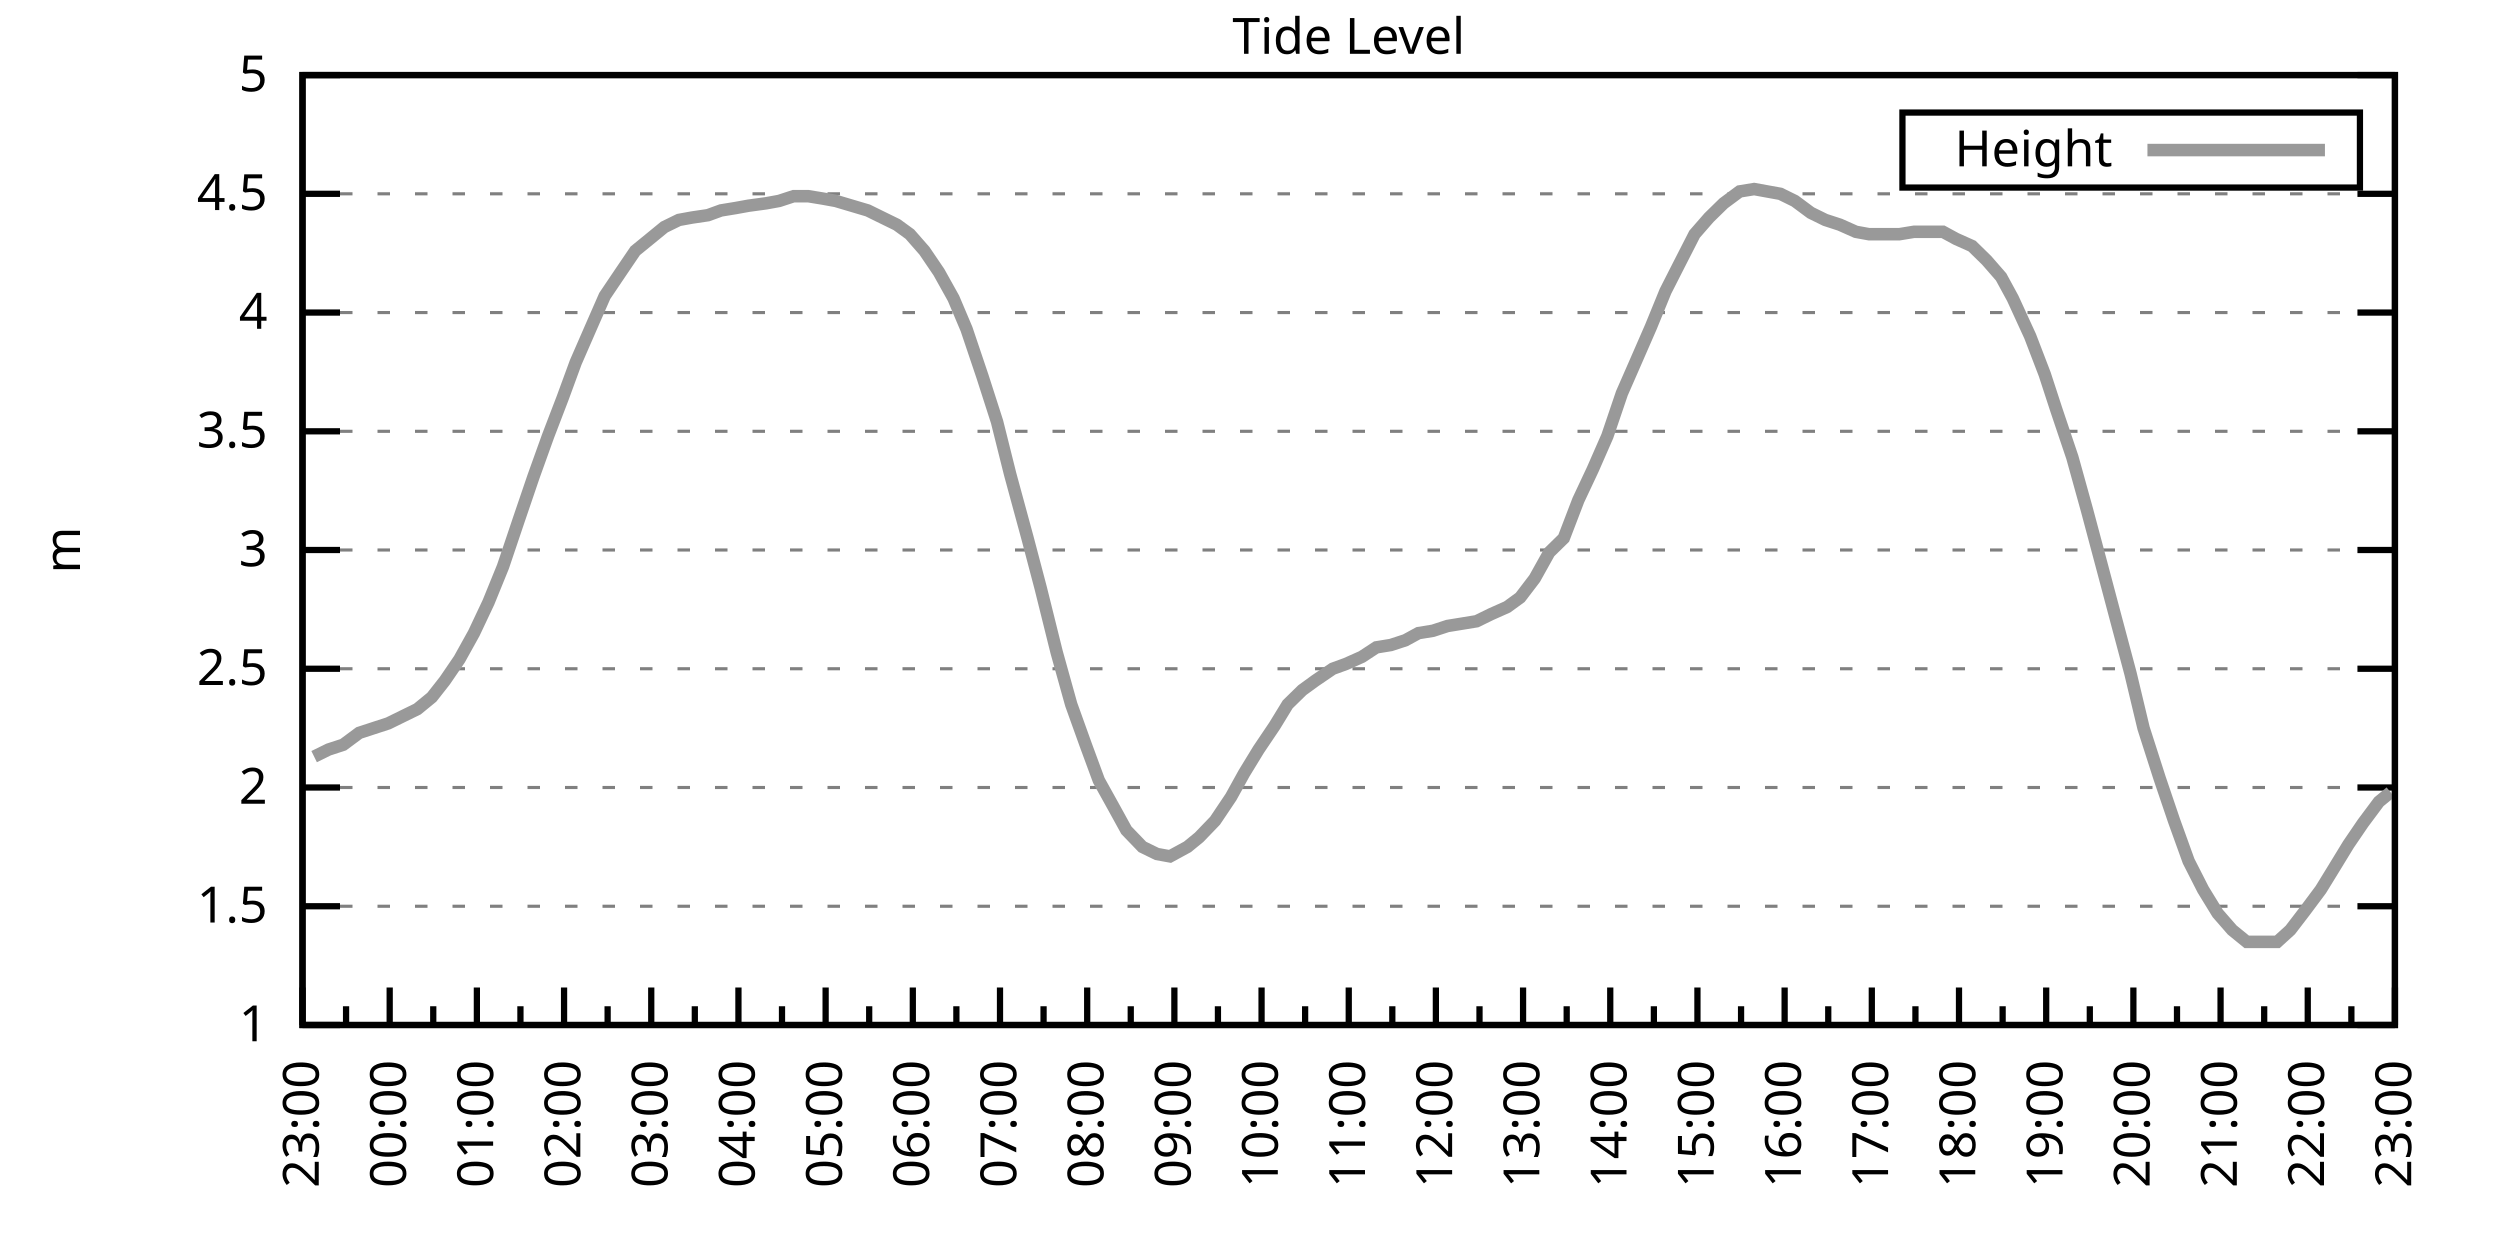
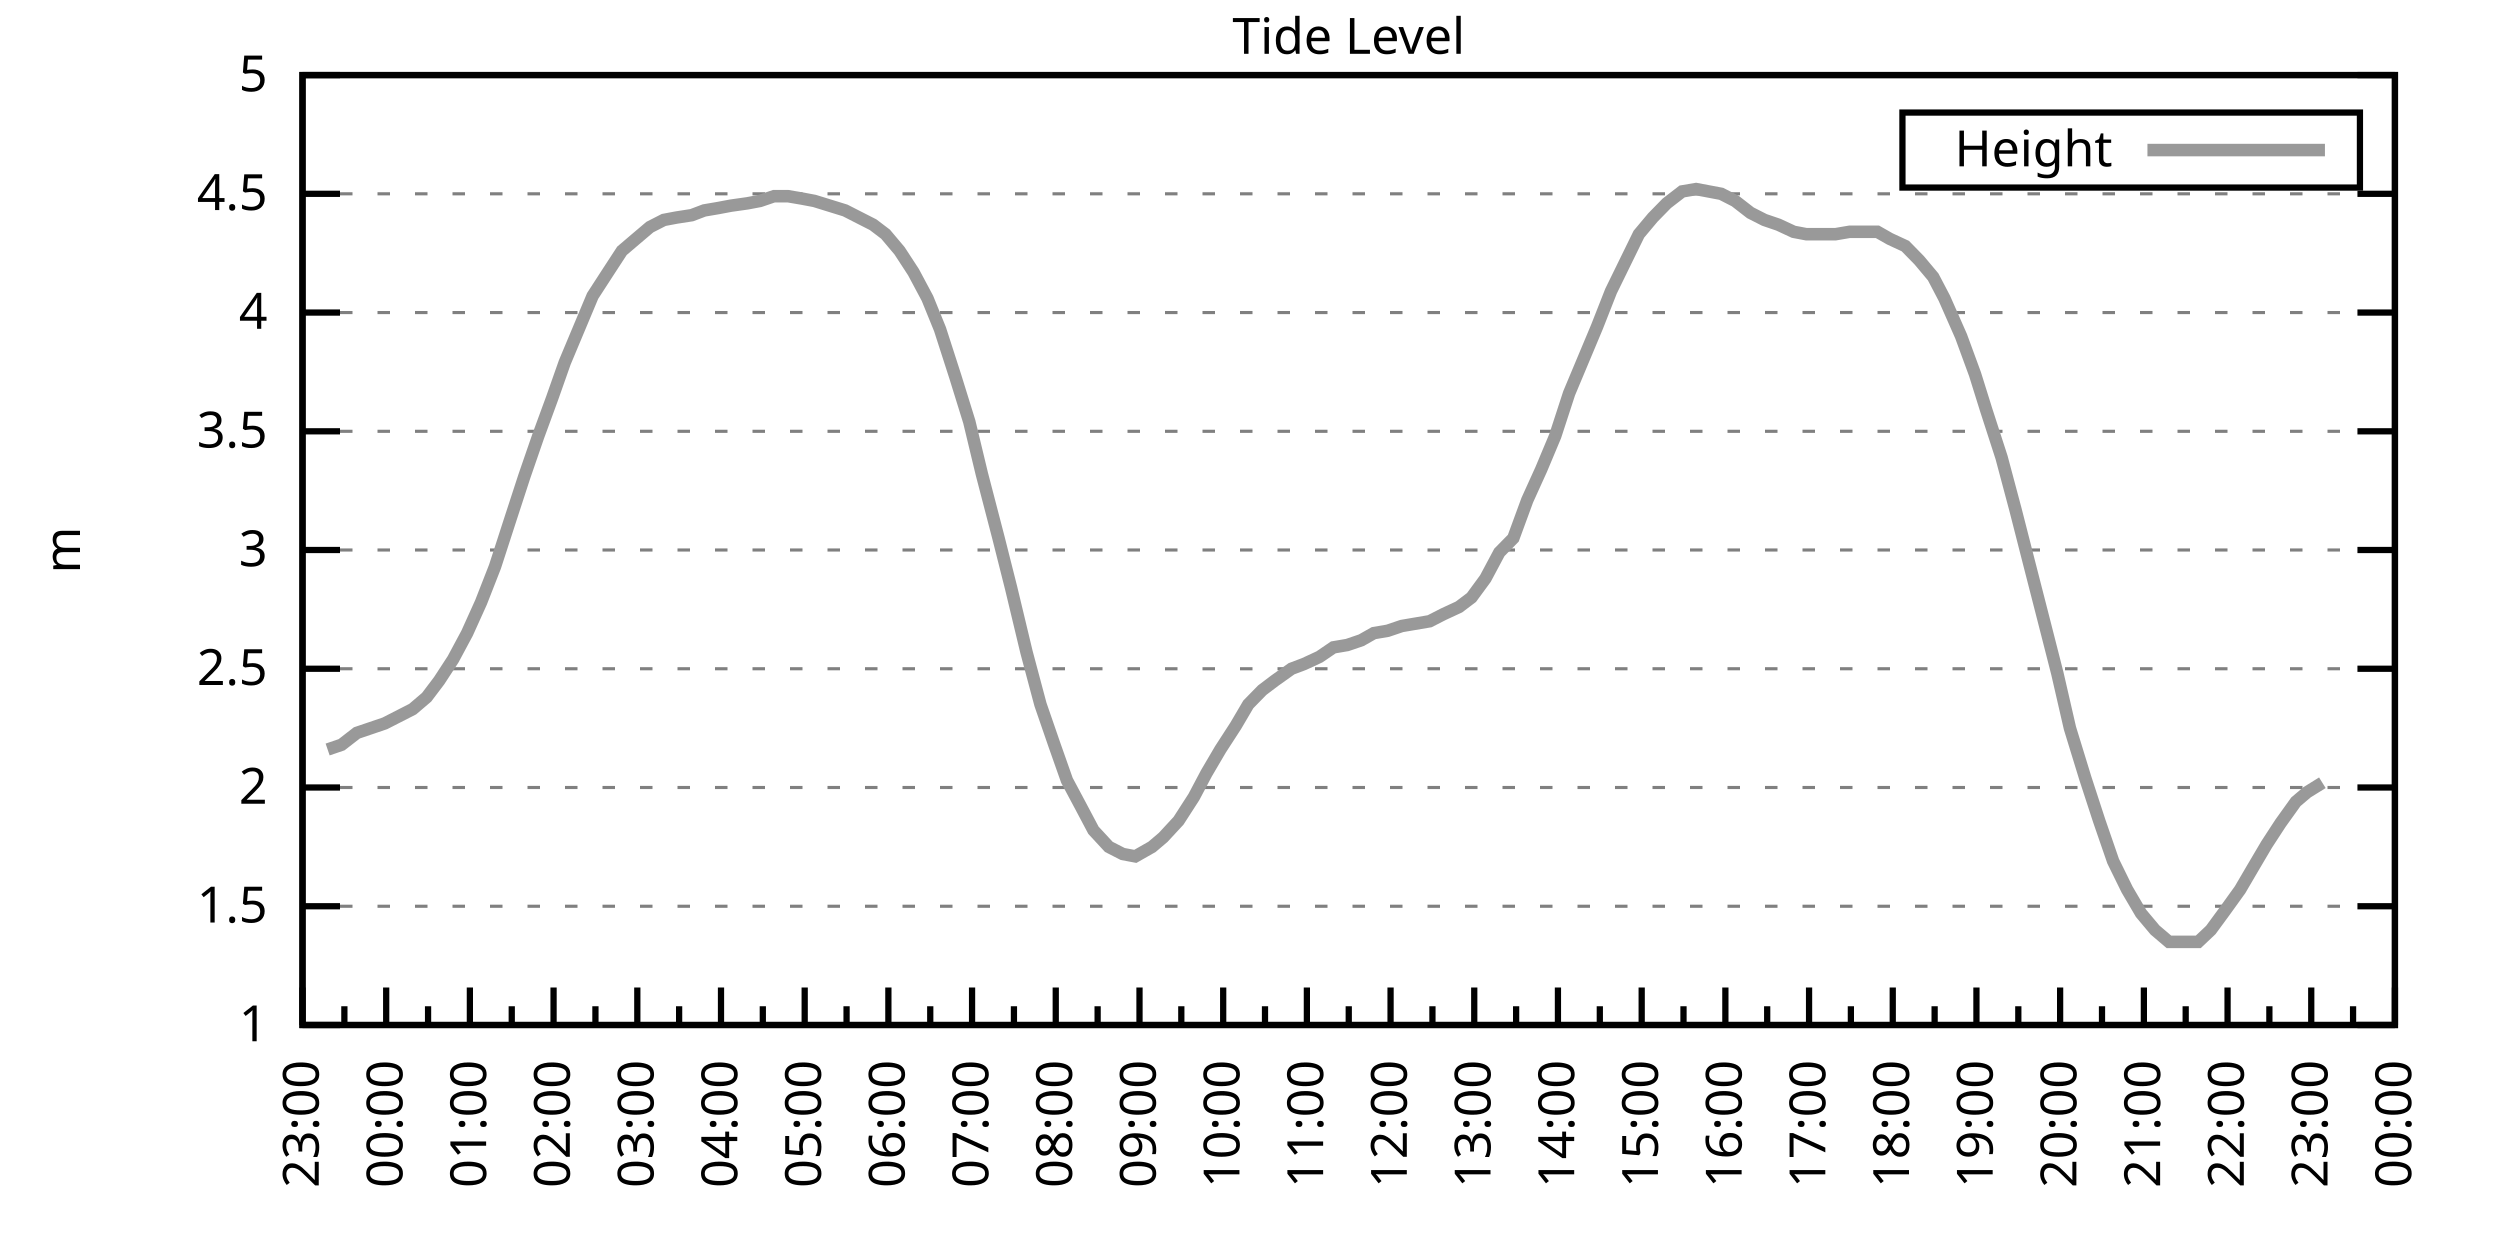
<svg xmlns="http://www.w3.org/2000/svg" xmlns:xlink="http://www.w3.org/1999/xlink" width="400" height="200" viewBox="0 0 400 200">
  <g id="gnuplot_canvas">
    <rect x="0" y="0" width="400" height="200" fill="none" />
    <defs>
      <circle id="gpDot" r="0.5" stroke-width="0.5" stroke="currentColor" />
      <path id="gpPt0" stroke-width="0.333" stroke="currentColor" d="M-1,0 h2 M0,-1 v2" />
      <path id="gpPt1" stroke-width="0.333" stroke="currentColor" d="M-1,-1 L1,1 M1,-1 L-1,1" />
      <path id="gpPt2" stroke-width="0.333" stroke="currentColor" d="M-1,0 L1,0 M0,-1 L0,1 M-1,-1 L1,1 M-1,1 L1,-1" />
      <rect id="gpPt3" stroke-width="0.333" stroke="currentColor" x="-1" y="-1" width="2" height="2" />
      <rect id="gpPt4" stroke-width="0.333" stroke="currentColor" fill="currentColor" x="-1" y="-1" width="2" height="2" />
      <circle id="gpPt5" stroke-width="0.333" stroke="currentColor" cx="0" cy="0" r="1" />
      <use xlink:href="#gpPt5" id="gpPt6" fill="currentColor" stroke="none" />
      <path id="gpPt7" stroke-width="0.333" stroke="currentColor" d="M0,-1.33 L-1.33,0.67 L1.33,0.67 z" />
      <use xlink:href="#gpPt7" id="gpPt8" fill="currentColor" stroke="none" />
      <use xlink:href="#gpPt7" id="gpPt9" stroke="currentColor" transform="rotate(180)" />
      <use xlink:href="#gpPt9" id="gpPt10" fill="currentColor" stroke="none" />
      <use xlink:href="#gpPt3" id="gpPt11" stroke="currentColor" transform="rotate(45)" />
      <use xlink:href="#gpPt11" id="gpPt12" fill="currentColor" stroke="none" />
      <path id="gpPt13" stroke-width="0.333" stroke="currentColor" d="M0,1.330 L1.265,0.411 L0.782,-1.067 L-0.782,-1.076 L-1.265,0.411 z" />
      <use xlink:href="#gpPt13" id="gpPt14" fill="currentColor" stroke="none" />
      <filter id="textbox" filterUnits="objectBoundingBox" x="0" y="0" height="1" width="1">
        <feFlood flood-color="white" flood-opacity="1" result="bgnd" />
        <feComposite in="SourceGraphic" in2="bgnd" operator="atop" />
      </filter>
      <filter id="greybox" filterUnits="objectBoundingBox" x="0" y="0" height="1" width="1">
        <feFlood flood-color="lightgrey" flood-opacity="1" result="grey" />
        <feComposite in="SourceGraphic" in2="grey" operator="atop" />
      </filter>
    </defs>
    <g fill="none" color="white" stroke="currentColor" stroke-width="1.00" stroke-linecap="butt" stroke-linejoin="miter">
</g>
    <g fill="none" color="black" stroke="currentColor" stroke-width="1.00" stroke-linecap="butt" stroke-linejoin="miter">
      <g stroke="none" shape-rendering="crispEdges">
        <polygon fill="rgb(255, 255, 255)" points="48.40,164.00 383.18,164.00 383.18,12.02 48.40,12.02 " />
      </g>
    </g>
    <g fill="none" color="black" stroke="currentColor" stroke-width="1.00" stroke-linecap="butt" stroke-linejoin="miter">
</g>
    <g fill="none" color="black" stroke="black" stroke-width="0.50" stroke-linecap="butt" stroke-linejoin="miter">
</g>
    <g fill="none" color="gray" stroke="currentColor" stroke-width="0.50" stroke-linecap="butt" stroke-linejoin="miter">
      <path stroke="gray" stroke-dasharray="2,4" class="gridline" d="M48.40,164.00 L383.19,164.00  " />
    </g>
    <g fill="none" color="gray" stroke="gray" stroke-width="1.00" stroke-linecap="butt" stroke-linejoin="miter">
</g>
    <g fill="none" color="black" stroke="currentColor" stroke-width="1.00" stroke-linecap="butt" stroke-linejoin="miter">
      <path stroke="black" d="M48.40,164.00 L54.40,164.00 M383.19,164.00 L377.19,164.00  " />
      <g transform="translate(42.80,166.60)" stroke="none" fill="black" font-family="Sans" font-size="8.00" text-anchor="end">
        <text>
          <tspan font-family="Sans"> 1</tspan>
        </text>
      </g>
    </g>
    <g fill="none" color="black" stroke="currentColor" stroke-width="1.00" stroke-linecap="butt" stroke-linejoin="miter">
</g>
    <g fill="none" color="black" stroke="black" stroke-width="0.50" stroke-linecap="butt" stroke-linejoin="miter">
</g>
    <g fill="none" color="gray" stroke="currentColor" stroke-width="0.50" stroke-linecap="butt" stroke-linejoin="miter">
      <path stroke="gray" stroke-dasharray="2,4" class="gridline" d="M48.40,145.00 L383.19,145.00  " />
    </g>
    <g fill="none" color="gray" stroke="gray" stroke-width="1.00" stroke-linecap="butt" stroke-linejoin="miter">
</g>
    <g fill="none" color="black" stroke="currentColor" stroke-width="1.00" stroke-linecap="butt" stroke-linejoin="miter">
      <path stroke="black" d="M48.40,145.00 L54.40,145.00 M383.19,145.00 L377.19,145.00  " />
      <g transform="translate(42.80,147.60)" stroke="none" fill="black" font-family="Sans" font-size="8.00" text-anchor="end">
        <text>
          <tspan font-family="Sans"> 1.5</tspan>
        </text>
      </g>
    </g>
    <g fill="none" color="black" stroke="currentColor" stroke-width="1.00" stroke-linecap="butt" stroke-linejoin="miter">
</g>
    <g fill="none" color="black" stroke="black" stroke-width="0.50" stroke-linecap="butt" stroke-linejoin="miter">
</g>
    <g fill="none" color="gray" stroke="currentColor" stroke-width="0.50" stroke-linecap="butt" stroke-linejoin="miter">
      <path stroke="gray" stroke-dasharray="2,4" class="gridline" d="M48.40,126.00 L383.19,126.00  " />
    </g>
    <g fill="none" color="gray" stroke="gray" stroke-width="1.00" stroke-linecap="butt" stroke-linejoin="miter">
</g>
    <g fill="none" color="black" stroke="currentColor" stroke-width="1.00" stroke-linecap="butt" stroke-linejoin="miter">
      <path stroke="black" d="M48.40,126.00 L54.40,126.00 M383.19,126.00 L377.19,126.00  " />
      <g transform="translate(42.80,128.60)" stroke="none" fill="black" font-family="Sans" font-size="8.00" text-anchor="end">
        <text>
          <tspan font-family="Sans"> 2</tspan>
        </text>
      </g>
    </g>
    <g fill="none" color="black" stroke="currentColor" stroke-width="1.00" stroke-linecap="butt" stroke-linejoin="miter">
</g>
    <g fill="none" color="black" stroke="black" stroke-width="0.50" stroke-linecap="butt" stroke-linejoin="miter">
</g>
    <g fill="none" color="gray" stroke="currentColor" stroke-width="0.50" stroke-linecap="butt" stroke-linejoin="miter">
      <path stroke="gray" stroke-dasharray="2,4" class="gridline" d="M48.40,107.00 L383.19,107.00  " />
    </g>
    <g fill="none" color="gray" stroke="gray" stroke-width="1.00" stroke-linecap="butt" stroke-linejoin="miter">
</g>
    <g fill="none" color="black" stroke="currentColor" stroke-width="1.00" stroke-linecap="butt" stroke-linejoin="miter">
      <path stroke="black" d="M48.40,107.00 L54.40,107.00 M383.19,107.00 L377.19,107.00  " />
      <g transform="translate(42.80,109.60)" stroke="none" fill="black" font-family="Sans" font-size="8.00" text-anchor="end">
        <text>
          <tspan font-family="Sans"> 2.5</tspan>
        </text>
      </g>
    </g>
    <g fill="none" color="black" stroke="currentColor" stroke-width="1.00" stroke-linecap="butt" stroke-linejoin="miter">
</g>
    <g fill="none" color="black" stroke="black" stroke-width="0.50" stroke-linecap="butt" stroke-linejoin="miter">
</g>
    <g fill="none" color="gray" stroke="currentColor" stroke-width="0.50" stroke-linecap="butt" stroke-linejoin="miter">
      <path stroke="gray" stroke-dasharray="2,4" class="gridline" d="M48.40,88.00 L383.19,88.00  " />
    </g>
    <g fill="none" color="gray" stroke="gray" stroke-width="1.00" stroke-linecap="butt" stroke-linejoin="miter">
</g>
    <g fill="none" color="black" stroke="currentColor" stroke-width="1.00" stroke-linecap="butt" stroke-linejoin="miter">
      <path stroke="black" d="M48.40,88.00 L54.40,88.00 M383.19,88.00 L377.19,88.00  " />
      <g transform="translate(42.80,90.60)" stroke="none" fill="black" font-family="Sans" font-size="8.00" text-anchor="end">
        <text>
          <tspan font-family="Sans"> 3</tspan>
        </text>
      </g>
    </g>
    <g fill="none" color="black" stroke="currentColor" stroke-width="1.00" stroke-linecap="butt" stroke-linejoin="miter">
</g>
    <g fill="none" color="black" stroke="black" stroke-width="0.50" stroke-linecap="butt" stroke-linejoin="miter">
</g>
    <g fill="none" color="gray" stroke="currentColor" stroke-width="0.50" stroke-linecap="butt" stroke-linejoin="miter">
      <path stroke="gray" stroke-dasharray="2,4" class="gridline" d="M48.40,69.01 L383.19,69.01  " />
    </g>
    <g fill="none" color="gray" stroke="gray" stroke-width="1.00" stroke-linecap="butt" stroke-linejoin="miter">
</g>
    <g fill="none" color="black" stroke="currentColor" stroke-width="1.00" stroke-linecap="butt" stroke-linejoin="miter">
      <path stroke="black" d="M48.40,69.01 L54.40,69.01 M383.19,69.01 L377.19,69.01  " />
      <g transform="translate(42.80,71.61)" stroke="none" fill="black" font-family="Sans" font-size="8.00" text-anchor="end">
        <text>
          <tspan font-family="Sans"> 3.5</tspan>
        </text>
      </g>
    </g>
    <g fill="none" color="black" stroke="currentColor" stroke-width="1.00" stroke-linecap="butt" stroke-linejoin="miter">
</g>
    <g fill="none" color="black" stroke="black" stroke-width="0.50" stroke-linecap="butt" stroke-linejoin="miter">
</g>
    <g fill="none" color="gray" stroke="currentColor" stroke-width="0.50" stroke-linecap="butt" stroke-linejoin="miter">
      <path stroke="gray" stroke-dasharray="2,4" class="gridline" d="M48.40,50.01 L383.19,50.01  " />
    </g>
    <g fill="none" color="gray" stroke="gray" stroke-width="1.00" stroke-linecap="butt" stroke-linejoin="miter">
</g>
    <g fill="none" color="black" stroke="currentColor" stroke-width="1.00" stroke-linecap="butt" stroke-linejoin="miter">
      <path stroke="black" d="M48.40,50.01 L54.40,50.01 M383.19,50.01 L377.19,50.01  " />
      <g transform="translate(42.80,52.61)" stroke="none" fill="black" font-family="Sans" font-size="8.00" text-anchor="end">
        <text>
          <tspan font-family="Sans"> 4</tspan>
        </text>
      </g>
    </g>
    <g fill="none" color="black" stroke="currentColor" stroke-width="1.00" stroke-linecap="butt" stroke-linejoin="miter">
</g>
    <g fill="none" color="black" stroke="black" stroke-width="0.50" stroke-linecap="butt" stroke-linejoin="miter">
</g>
    <g fill="none" color="gray" stroke="currentColor" stroke-width="0.50" stroke-linecap="butt" stroke-linejoin="miter">
      <path stroke="gray" stroke-dasharray="2,4" class="gridline" d="M48.40,31.01 L383.19,31.01  " />
    </g>
    <g fill="none" color="gray" stroke="gray" stroke-width="1.00" stroke-linecap="butt" stroke-linejoin="miter">
</g>
    <g fill="none" color="black" stroke="currentColor" stroke-width="1.00" stroke-linecap="butt" stroke-linejoin="miter">
      <path stroke="black" d="M48.40,31.01 L54.40,31.01 M383.19,31.01 L377.19,31.01  " />
      <g transform="translate(42.80,33.61)" stroke="none" fill="black" font-family="Sans" font-size="8.00" text-anchor="end">
        <text>
          <tspan font-family="Sans"> 4.5</tspan>
        </text>
      </g>
    </g>
    <g fill="none" color="black" stroke="currentColor" stroke-width="1.00" stroke-linecap="butt" stroke-linejoin="miter">
</g>
    <g fill="none" color="black" stroke="black" stroke-width="0.50" stroke-linecap="butt" stroke-linejoin="miter">
</g>
    <g fill="none" color="gray" stroke="currentColor" stroke-width="0.50" stroke-linecap="butt" stroke-linejoin="miter">
      <path stroke="gray" stroke-dasharray="2,4" class="gridline" d="M48.40,12.01 L383.19,12.01  " />
    </g>
    <g fill="none" color="gray" stroke="gray" stroke-width="1.00" stroke-linecap="butt" stroke-linejoin="miter">
</g>
    <g fill="none" color="black" stroke="currentColor" stroke-width="1.00" stroke-linecap="butt" stroke-linejoin="miter">
      <path stroke="black" d="M48.40,12.01 L54.40,12.01 M383.19,12.01 L377.19,12.01  " />
      <g transform="translate(42.80,14.61)" stroke="none" fill="black" font-family="Sans" font-size="8.00" text-anchor="end">
        <text>
          <tspan font-family="Sans"> 5</tspan>
        </text>
      </g>
    </g>
    <g fill="none" color="black" stroke="currentColor" stroke-width="1.00" stroke-linecap="butt" stroke-linejoin="miter">
      <path stroke="black" d="M48.40,164.00 L48.40,158.00  " />
      <g transform="translate(51.00,169.60) rotate(270)" stroke="none" fill="black" font-family="Sans" font-size="8.00" text-anchor="end">
        <text>
          <tspan font-family="Sans">23:00</tspan>
        </text>
      </g>
    </g>
    <g fill="none" color="black" stroke="currentColor" stroke-width="1.00" stroke-linecap="butt" stroke-linejoin="miter">
-       <path stroke="black" d="M55.37,164.00 L55.37,161.00 M62.35,164.00 L62.35,158.00  " />
-       <g transform="translate(64.95,169.60) rotate(270)" stroke="none" fill="black" font-family="Sans" font-size="8.00" text-anchor="end">
+       <path stroke="black" d="M55.10,164.00 L55.10,161.00 M61.79,164.00 L61.79,158.00  " />
+       <g transform="translate(64.39,169.60) rotate(270)" stroke="none" fill="black" font-family="Sans" font-size="8.00" text-anchor="end">
        <text>
          <tspan font-family="Sans">00:00</tspan>
        </text>
      </g>
    </g>
    <g fill="none" color="black" stroke="currentColor" stroke-width="1.00" stroke-linecap="butt" stroke-linejoin="miter">
-       <path stroke="black" d="M69.32,164.00 L69.32,161.00 M76.30,164.00 L76.30,158.00  " />
-       <g transform="translate(78.90,169.60) rotate(270)" stroke="none" fill="black" font-family="Sans" font-size="8.00" text-anchor="end">
+       <path stroke="black" d="M68.49,164.00 L68.49,161.00 M75.18,164.00 L75.18,158.00  " />
+       <g transform="translate(77.78,169.60) rotate(270)" stroke="none" fill="black" font-family="Sans" font-size="8.00" text-anchor="end">
        <text>
          <tspan font-family="Sans">01:00</tspan>
        </text>
      </g>
    </g>
    <g fill="none" color="black" stroke="currentColor" stroke-width="1.00" stroke-linecap="butt" stroke-linejoin="miter">
-       <path stroke="black" d="M83.27,164.00 L83.27,161.00 M90.25,164.00 L90.25,158.00  " />
-       <g transform="translate(92.85,169.60) rotate(270)" stroke="none" fill="black" font-family="Sans" font-size="8.00" text-anchor="end">
+       <path stroke="black" d="M81.88,164.00 L81.88,161.00 M88.57,164.00 L88.57,158.00  " />
+       <g transform="translate(91.17,169.60) rotate(270)" stroke="none" fill="black" font-family="Sans" font-size="8.00" text-anchor="end">
        <text>
          <tspan font-family="Sans">02:00</tspan>
        </text>
      </g>
    </g>
    <g fill="none" color="black" stroke="currentColor" stroke-width="1.00" stroke-linecap="butt" stroke-linejoin="miter">
-       <path stroke="black" d="M97.22,164.00 L97.22,161.00 M104.20,164.00 L104.20,158.00  " />
-       <g transform="translate(106.80,169.60) rotate(270)" stroke="none" fill="black" font-family="Sans" font-size="8.00" text-anchor="end">
+       <path stroke="black" d="M95.27,164.00 L95.27,161.00 M101.97,164.00 L101.97,158.00  " />
+       <g transform="translate(104.57,169.60) rotate(270)" stroke="none" fill="black" font-family="Sans" font-size="8.00" text-anchor="end">
        <text>
          <tspan font-family="Sans">03:00</tspan>
        </text>
      </g>
    </g>
    <g fill="none" color="black" stroke="currentColor" stroke-width="1.00" stroke-linecap="butt" stroke-linejoin="miter">
-       <path stroke="black" d="M111.17,164.00 L111.17,161.00 M118.15,164.00 L118.15,158.00  " />
-       <g transform="translate(120.75,169.60) rotate(270)" stroke="none" fill="black" font-family="Sans" font-size="8.00" text-anchor="end">
+       <path stroke="black" d="M108.66,164.00 L108.66,161.00 M115.36,164.00 L115.36,158.00  " />
+       <g transform="translate(117.96,169.60) rotate(270)" stroke="none" fill="black" font-family="Sans" font-size="8.00" text-anchor="end">
        <text>
          <tspan font-family="Sans">04:00</tspan>
        </text>
      </g>
    </g>
    <g fill="none" color="black" stroke="currentColor" stroke-width="1.00" stroke-linecap="butt" stroke-linejoin="miter">
-       <path stroke="black" d="M125.12,164.00 L125.12,161.00 M132.10,164.00 L132.10,158.00  " />
-       <g transform="translate(134.70,169.60) rotate(270)" stroke="none" fill="black" font-family="Sans" font-size="8.00" text-anchor="end">
+       <path stroke="black" d="M122.05,164.00 L122.05,161.00 M128.75,164.00 L128.75,158.00  " />
+       <g transform="translate(131.35,169.60) rotate(270)" stroke="none" fill="black" font-family="Sans" font-size="8.00" text-anchor="end">
        <text>
          <tspan font-family="Sans">05:00</tspan>
        </text>
      </g>
    </g>
    <g fill="none" color="black" stroke="currentColor" stroke-width="1.00" stroke-linecap="butt" stroke-linejoin="miter">
-       <path stroke="black" d="M139.07,164.00 L139.07,161.00 M146.05,164.00 L146.05,158.00  " />
-       <g transform="translate(148.65,169.60) rotate(270)" stroke="none" fill="black" font-family="Sans" font-size="8.00" text-anchor="end">
+       <path stroke="black" d="M135.45,164.00 L135.45,161.00 M142.14,164.00 L142.14,158.00  " />
+       <g transform="translate(144.74,169.60) rotate(270)" stroke="none" fill="black" font-family="Sans" font-size="8.00" text-anchor="end">
        <text>
          <tspan font-family="Sans">06:00</tspan>
        </text>
      </g>
    </g>
    <g fill="none" color="black" stroke="currentColor" stroke-width="1.00" stroke-linecap="butt" stroke-linejoin="miter">
-       <path stroke="black" d="M153.02,164.00 L153.02,161.00 M160.00,164.00 L160.00,158.00  " />
-       <g transform="translate(162.60,169.60) rotate(270)" stroke="none" fill="black" font-family="Sans" font-size="8.00" text-anchor="end">
+       <path stroke="black" d="M148.84,164.00 L148.84,161.00 M155.53,164.00 L155.53,158.00  " />
+       <g transform="translate(158.13,169.60) rotate(270)" stroke="none" fill="black" font-family="Sans" font-size="8.00" text-anchor="end">
        <text>
          <tspan font-family="Sans">07:00</tspan>
        </text>
      </g>
    </g>
    <g fill="none" color="black" stroke="currentColor" stroke-width="1.00" stroke-linecap="butt" stroke-linejoin="miter">
-       <path stroke="black" d="M166.97,164.00 L166.97,161.00 M173.95,164.00 L173.95,158.00  " />
-       <g transform="translate(176.55,169.60) rotate(270)" stroke="none" fill="black" font-family="Sans" font-size="8.00" text-anchor="end">
+       <path stroke="black" d="M162.23,164.00 L162.23,161.00 M168.92,164.00 L168.92,158.00  " />
+       <g transform="translate(171.52,169.60) rotate(270)" stroke="none" fill="black" font-family="Sans" font-size="8.00" text-anchor="end">
        <text>
          <tspan font-family="Sans">08:00</tspan>
        </text>
      </g>
    </g>
    <g fill="none" color="black" stroke="currentColor" stroke-width="1.00" stroke-linecap="butt" stroke-linejoin="miter">
-       <path stroke="black" d="M180.92,164.00 L180.92,161.00 M187.90,164.00 L187.90,158.00  " />
-       <g transform="translate(190.50,169.60) rotate(270)" stroke="none" fill="black" font-family="Sans" font-size="8.00" text-anchor="end">
+       <path stroke="black" d="M175.62,164.00 L175.62,161.00 M182.32,164.00 L182.32,158.00  " />
+       <g transform="translate(184.92,169.60) rotate(270)" stroke="none" fill="black" font-family="Sans" font-size="8.00" text-anchor="end">
        <text>
          <tspan font-family="Sans">09:00</tspan>
        </text>
      </g>
    </g>
    <g fill="none" color="black" stroke="currentColor" stroke-width="1.00" stroke-linecap="butt" stroke-linejoin="miter">
-       <path stroke="black" d="M194.87,164.00 L194.87,161.00 M201.85,164.00 L201.85,158.00  " />
-       <g transform="translate(204.45,169.60) rotate(270)" stroke="none" fill="black" font-family="Sans" font-size="8.00" text-anchor="end">
+       <path stroke="black" d="M189.01,164.00 L189.01,161.00 M195.71,164.00 L195.71,158.00  " />
+       <g transform="translate(198.31,169.60) rotate(270)" stroke="none" fill="black" font-family="Sans" font-size="8.00" text-anchor="end">
        <text>
          <tspan font-family="Sans">10:00</tspan>
        </text>
      </g>
    </g>
    <g fill="none" color="black" stroke="currentColor" stroke-width="1.00" stroke-linecap="butt" stroke-linejoin="miter">
-       <path stroke="black" d="M208.82,164.00 L208.82,161.00 M215.80,164.00 L215.80,158.00  " />
-       <g transform="translate(218.40,169.60) rotate(270)" stroke="none" fill="black" font-family="Sans" font-size="8.00" text-anchor="end">
+       <path stroke="black" d="M202.40,164.00 L202.40,161.00 M209.10,164.00 L209.10,158.00  " />
+       <g transform="translate(211.70,169.60) rotate(270)" stroke="none" fill="black" font-family="Sans" font-size="8.00" text-anchor="end">
        <text>
          <tspan font-family="Sans">11:00</tspan>
        </text>
      </g>
    </g>
    <g fill="none" color="black" stroke="currentColor" stroke-width="1.00" stroke-linecap="butt" stroke-linejoin="miter">
-       <path stroke="black" d="M222.77,164.00 L222.77,161.00 M229.74,164.00 L229.74,158.00  " />
-       <g transform="translate(232.34,169.60) rotate(270)" stroke="none" fill="black" font-family="Sans" font-size="8.00" text-anchor="end">
+       <path stroke="black" d="M215.80,164.00 L215.80,161.00 M222.49,164.00 L222.49,158.00  " />
+       <g transform="translate(225.09,169.60) rotate(270)" stroke="none" fill="black" font-family="Sans" font-size="8.00" text-anchor="end">
        <text>
          <tspan font-family="Sans">12:00</tspan>
        </text>
      </g>
    </g>
    <g fill="none" color="black" stroke="currentColor" stroke-width="1.00" stroke-linecap="butt" stroke-linejoin="miter">
-       <path stroke="black" d="M236.72,164.00 L236.72,161.00 M243.69,164.00 L243.69,158.00  " />
-       <g transform="translate(246.29,169.60) rotate(270)" stroke="none" fill="black" font-family="Sans" font-size="8.00" text-anchor="end">
+       <path stroke="black" d="M229.19,164.00 L229.19,161.00 M235.88,164.00 L235.88,158.00  " />
+       <g transform="translate(238.48,169.60) rotate(270)" stroke="none" fill="black" font-family="Sans" font-size="8.00" text-anchor="end">
        <text>
          <tspan font-family="Sans">13:00</tspan>
        </text>
      </g>
    </g>
    <g fill="none" color="black" stroke="currentColor" stroke-width="1.00" stroke-linecap="butt" stroke-linejoin="miter">
-       <path stroke="black" d="M250.67,164.00 L250.67,161.00 M257.64,164.00 L257.64,158.00  " />
-       <g transform="translate(260.24,169.60) rotate(270)" stroke="none" fill="black" font-family="Sans" font-size="8.00" text-anchor="end">
+       <path stroke="black" d="M242.58,164.00 L242.58,161.00 M249.27,164.00 L249.27,158.00  " />
+       <g transform="translate(251.87,169.60) rotate(270)" stroke="none" fill="black" font-family="Sans" font-size="8.00" text-anchor="end">
        <text>
          <tspan font-family="Sans">14:00</tspan>
        </text>
      </g>
    </g>
    <g fill="none" color="black" stroke="currentColor" stroke-width="1.00" stroke-linecap="butt" stroke-linejoin="miter">
-       <path stroke="black" d="M264.62,164.00 L264.62,161.00 M271.59,164.00 L271.59,158.00  " />
-       <g transform="translate(274.19,169.60) rotate(270)" stroke="none" fill="black" font-family="Sans" font-size="8.00" text-anchor="end">
+       <path stroke="black" d="M255.97,164.00 L255.97,161.00 M262.67,164.00 L262.67,158.00  " />
+       <g transform="translate(265.27,169.60) rotate(270)" stroke="none" fill="black" font-family="Sans" font-size="8.00" text-anchor="end">
        <text>
          <tspan font-family="Sans">15:00</tspan>
        </text>
      </g>
    </g>
    <g fill="none" color="black" stroke="currentColor" stroke-width="1.00" stroke-linecap="butt" stroke-linejoin="miter">
-       <path stroke="black" d="M278.57,164.00 L278.57,161.00 M285.54,164.00 L285.54,158.00  " />
-       <g transform="translate(288.14,169.60) rotate(270)" stroke="none" fill="black" font-family="Sans" font-size="8.00" text-anchor="end">
+       <path stroke="black" d="M269.36,164.00 L269.36,161.00 M276.06,164.00 L276.06,158.00  " />
+       <g transform="translate(278.66,169.60) rotate(270)" stroke="none" fill="black" font-family="Sans" font-size="8.00" text-anchor="end">
        <text>
          <tspan font-family="Sans">16:00</tspan>
        </text>
      </g>
    </g>
    <g fill="none" color="black" stroke="currentColor" stroke-width="1.00" stroke-linecap="butt" stroke-linejoin="miter">
-       <path stroke="black" d="M292.52,164.00 L292.52,161.00 M299.49,164.00 L299.49,158.00  " />
-       <g transform="translate(302.09,169.60) rotate(270)" stroke="none" fill="black" font-family="Sans" font-size="8.00" text-anchor="end">
+       <path stroke="black" d="M282.75,164.00 L282.75,161.00 M289.45,164.00 L289.45,158.00  " />
+       <g transform="translate(292.05,169.60) rotate(270)" stroke="none" fill="black" font-family="Sans" font-size="8.00" text-anchor="end">
        <text>
          <tspan font-family="Sans">17:00</tspan>
        </text>
      </g>
    </g>
    <g fill="none" color="black" stroke="currentColor" stroke-width="1.00" stroke-linecap="butt" stroke-linejoin="miter">
-       <path stroke="black" d="M306.47,164.00 L306.47,161.00 M313.44,164.00 L313.44,158.00  " />
-       <g transform="translate(316.04,169.60) rotate(270)" stroke="none" fill="black" font-family="Sans" font-size="8.00" text-anchor="end">
+       <path stroke="black" d="M296.14,164.00 L296.14,161.00 M302.84,164.00 L302.84,158.00  " />
+       <g transform="translate(305.44,169.60) rotate(270)" stroke="none" fill="black" font-family="Sans" font-size="8.00" text-anchor="end">
        <text>
          <tspan font-family="Sans">18:00</tspan>
        </text>
      </g>
    </g>
    <g fill="none" color="black" stroke="currentColor" stroke-width="1.00" stroke-linecap="butt" stroke-linejoin="miter">
-       <path stroke="black" d="M320.42,164.00 L320.42,161.00 M327.39,164.00 L327.39,158.00  " />
-       <g transform="translate(329.99,169.60) rotate(270)" stroke="none" fill="black" font-family="Sans" font-size="8.00" text-anchor="end">
+       <path stroke="black" d="M309.54,164.00 L309.54,161.00 M316.23,164.00 L316.23,158.00  " />
+       <g transform="translate(318.83,169.60) rotate(270)" stroke="none" fill="black" font-family="Sans" font-size="8.00" text-anchor="end">
        <text>
          <tspan font-family="Sans">19:00</tspan>
        </text>
      </g>
    </g>
    <g fill="none" color="black" stroke="currentColor" stroke-width="1.00" stroke-linecap="butt" stroke-linejoin="miter">
-       <path stroke="black" d="M334.37,164.00 L334.37,161.00 M341.34,164.00 L341.34,158.00  " />
-       <g transform="translate(343.94,169.60) rotate(270)" stroke="none" fill="black" font-family="Sans" font-size="8.00" text-anchor="end">
+       <path stroke="black" d="M322.93,164.00 L322.93,161.00 M329.62,164.00 L329.62,158.00  " />
+       <g transform="translate(332.22,169.60) rotate(270)" stroke="none" fill="black" font-family="Sans" font-size="8.00" text-anchor="end">
        <text>
          <tspan font-family="Sans">20:00</tspan>
        </text>
      </g>
    </g>
    <g fill="none" color="black" stroke="currentColor" stroke-width="1.00" stroke-linecap="butt" stroke-linejoin="miter">
-       <path stroke="black" d="M348.32,164.00 L348.32,161.00 M355.29,164.00 L355.29,158.00  " />
-       <g transform="translate(357.89,169.60) rotate(270)" stroke="none" fill="black" font-family="Sans" font-size="8.00" text-anchor="end">
+       <path stroke="black" d="M336.32,164.00 L336.32,161.00 M343.02,164.00 L343.02,158.00  " />
+       <g transform="translate(345.62,169.60) rotate(270)" stroke="none" fill="black" font-family="Sans" font-size="8.00" text-anchor="end">
        <text>
          <tspan font-family="Sans">21:00</tspan>
        </text>
      </g>
    </g>
    <g fill="none" color="black" stroke="currentColor" stroke-width="1.00" stroke-linecap="butt" stroke-linejoin="miter">
-       <path stroke="black" d="M362.27,164.00 L362.27,161.00 M369.24,164.00 L369.24,158.00  " />
-       <g transform="translate(371.84,169.60) rotate(270)" stroke="none" fill="black" font-family="Sans" font-size="8.00" text-anchor="end">
+       <path stroke="black" d="M349.71,164.00 L349.71,161.00 M356.41,164.00 L356.41,158.00  " />
+       <g transform="translate(359.01,169.60) rotate(270)" stroke="none" fill="black" font-family="Sans" font-size="8.00" text-anchor="end">
        <text>
          <tspan font-family="Sans">22:00</tspan>
        </text>
      </g>
    </g>
    <g fill="none" color="black" stroke="currentColor" stroke-width="1.00" stroke-linecap="butt" stroke-linejoin="miter">
-       <path stroke="black" d="M376.22,164.00 L376.22,161.00 M383.19,164.00 L383.19,158.00  " />
+       <path stroke="black" d="M363.10,164.00 L363.10,161.00 M369.80,164.00 L369.80,158.00  " />
+       <g transform="translate(372.40,169.60) rotate(270)" stroke="none" fill="black" font-family="Sans" font-size="8.00" text-anchor="end">
+         <text>
+           <tspan font-family="Sans">23:00</tspan>
+         </text>
+       </g>
+     </g>
+     <g fill="none" color="black" stroke="currentColor" stroke-width="1.00" stroke-linecap="butt" stroke-linejoin="miter">
+       <path stroke="black" d="M376.49,164.00 L376.49,161.00 M383.19,164.00 L383.19,158.00  " />
      <g transform="translate(385.79,169.60) rotate(270)" stroke="none" fill="black" font-family="Sans" font-size="8.00" text-anchor="end">
        <text>
-           <tspan font-family="Sans">23:00</tspan>
+           <tspan font-family="Sans">00:00</tspan>
        </text>
      </g>
    </g>
    <g fill="none" color="black" stroke="currentColor" stroke-width="1.00" stroke-linecap="butt" stroke-linejoin="miter">
</g>
    <g fill="none" color="black" stroke="currentColor" stroke-width="1.00" stroke-linecap="butt" stroke-linejoin="miter">
      <path stroke="black" d="M48.40,12.01 L48.40,164.00 L383.19,164.00 L383.19,12.01 L48.40,12.01 Z  " />
    </g>
    <g fill="none" color="black" stroke="currentColor" stroke-width="1.00" stroke-linecap="butt" stroke-linejoin="miter">
      <g transform="translate(12.80,88.01) rotate(270)" stroke="none" fill="black" font-family="Sans" font-size="8.00" text-anchor="middle">
        <text>
          <tspan font-family="Sans">m</tspan>
        </text>
      </g>
    </g>
    <g fill="none" color="black" stroke="currentColor" stroke-width="1.00" stroke-linecap="butt" stroke-linejoin="miter">
</g>
    <g fill="none" color="black" stroke="currentColor" stroke-width="1.00" stroke-linecap="butt" stroke-linejoin="miter">
      <path stroke="black" d="M304.39,30.01 L304.39,18.01 L377.59,18.01 L377.59,30.01 L304.39,30.01 Z  " />
    </g>
    <g id="Tide_level_plot_1">
      <g fill="none" color="white" stroke="black" stroke-width="2.00" stroke-linecap="butt" stroke-linejoin="miter">
</g>
      <g fill="none" color="black" stroke="currentColor" stroke-width="2.00" stroke-linecap="butt" stroke-linejoin="miter">
        <g transform="translate(337.99,26.61)" stroke="none" fill="black" font-family="Sans" font-size="8.00" text-anchor="end">
          <text>
            <tspan font-family="Sans">Height</tspan>
          </text>
        </g>
      </g>
      <g fill="none" color="black" stroke="currentColor" stroke-width="2.00" stroke-linecap="butt" stroke-linejoin="miter">
-         <path stroke="rgb(153, 153, 153)" d="M343.59,24.01 L371.99,24.01 M50.26,121.06 L52.58,119.92 L54.91,119.16 L57.47,117.26 L59.79,116.50 L62.12,115.74   L64.44,114.60 L66.77,113.46 L69.09,111.56 L71.18,108.90 L73.51,105.48 L75.83,101.30 L78.16,96.36 L80.48,90.66   L83.04,83.07 L85.37,76.23 L87.69,69.77 L90.02,63.69 L92.11,57.99 L94.43,52.67 L96.76,47.35 L99.32,43.55   L101.64,40.13 L103.97,38.23 L106.29,36.33 L108.62,35.19 L110.71,34.81 L113.27,34.43 L115.36,33.67 L117.68,33.29   L119.78,32.91 L122.57,32.53 L124.66,32.15 L126.98,31.39 L129.31,31.39 L131.63,31.77 L133.72,32.15 L138.84,33.67   L141.16,34.81 L143.49,35.95 L145.58,37.47 L147.91,40.13 L150.23,43.55 L152.56,47.73 L154.65,52.67 L157.21,60.27   L159.53,67.49 L161.62,75.85 L164.41,86.11 L166.51,94.08 L169.06,104.34 L171.39,112.70 L173.71,119.16 L175.81,124.86   L178.13,129.04 L180.22,132.84 L182.78,135.50 L185.11,136.64 L187.20,137.02 L189.99,135.50 L191.85,133.98 L194.41,131.32   L196.96,127.52 L199.06,123.72 L201.38,119.92 L203.94,116.12 L206.03,112.70 L208.36,110.42 L210.45,108.90 L213.24,107.00   L215.33,106.24 L217.89,105.10 L220.21,103.58 L222.54,103.20 L224.86,102.44 L226.95,101.30 L229.28,100.92 L231.60,100.16   L233.93,99.78 L236.25,99.40 L238.58,98.26 L241.14,97.12 L243.23,95.60 L245.55,92.56 L247.88,88.38 L250.20,86.11   L252.53,80.03 L254.85,75.09 L257.18,69.77 L259.50,62.93 L261.83,57.61 L264.15,52.29 L266.48,46.59 L268.80,42.03   L271.13,37.47 L273.45,34.81 L275.78,32.53 L278.34,30.63 L280.66,30.25 L282.75,30.63 L284.85,31.01 L287.17,32.15   L289.73,34.05 L292.05,35.19 L294.38,35.95 L296.94,37.09 L299.03,37.47 L301.35,37.47 L303.91,37.47 L306.23,37.09   L308.33,37.09 L310.88,37.09 L312.98,38.23 L315.53,39.37 L317.86,41.65 L320.18,44.31 L322.04,47.73 L324.83,53.81   L327.16,59.89 L329.02,65.59 L331.58,73.19 L333.90,81.55 L336.23,90.28 L338.55,99.02 L340.88,107.76 L342.97,116.50   L345.53,124.48 L347.85,131.32 L350.18,137.78 L352.50,142.34 L354.83,146.14 L357.15,148.80 L359.48,150.70 L362.03,150.70   L364.36,150.70 L366.45,148.80 L368.78,145.76 L371.33,142.34 L373.43,138.92 L375.75,135.12 L378.08,131.70 L380.63,128.28   L382.49,126.76  " />
+         <path stroke="rgb(153, 153, 153)" d="M343.59,24.01 L371.99,24.01 M52.42,119.92 L54.65,119.16 L57.10,117.26 L59.34,116.50 L61.57,115.74 L63.80,114.60   L66.03,113.46 L68.26,111.56 L70.27,108.90 L72.50,105.48 L74.74,101.30 L76.97,96.36 L79.20,90.66 L81.66,83.07   L83.89,76.23 L86.12,69.77 L88.35,63.69 L90.36,57.99 L92.59,52.67 L94.82,47.35 L97.28,43.55 L99.51,40.13   L101.74,38.23 L103.98,36.33 L106.21,35.19 L108.22,34.81 L110.67,34.43 L112.68,33.67 L114.91,33.29 L116.92,32.91   L119.60,32.53 L121.61,32.15 L123.84,31.39 L126.07,31.39 L128.30,31.77 L130.31,32.15 L135.22,33.67 L137.45,34.81   L139.69,35.95 L141.69,37.47 L143.93,40.13 L146.16,43.55 L148.39,47.73 L150.40,52.67 L152.85,60.27 L155.09,67.49   L157.10,75.85 L159.77,86.11 L161.78,94.08 L164.24,104.34 L166.47,112.70 L168.70,119.16 L170.71,124.86 L172.94,129.04   L174.95,132.84 L177.41,135.50 L179.64,136.64 L181.65,137.02 L184.32,135.50 L186.11,133.98 L188.57,131.32 L191.02,127.52   L193.03,123.72 L195.26,119.92 L197.72,116.12 L199.73,112.70 L201.96,110.42 L203.97,108.90 L206.64,107.00 L208.65,106.24   L211.11,105.10 L213.34,103.58 L215.57,103.20 L217.80,102.44 L219.81,101.30 L222.04,100.92 L224.28,100.16 L226.51,99.78   L228.74,99.40 L230.97,98.26 L233.43,97.12 L235.44,95.60 L237.67,92.56 L239.90,88.38 L242.13,86.11 L244.36,80.03   L246.60,75.09 L248.83,69.77 L251.06,62.93 L253.29,57.61 L255.52,52.29 L257.76,46.59 L259.99,42.03 L262.22,37.47   L264.45,34.81 L266.68,32.53 L269.14,30.63 L271.37,30.25 L273.38,30.63 L275.39,31.01 L277.62,32.15 L280.07,34.05   L282.31,35.19 L284.54,35.95 L286.99,37.09 L289.00,37.47 L291.23,37.47 L293.69,37.47 L295.92,37.09 L297.93,37.09   L300.39,37.09 L302.39,38.23 L304.85,39.37 L307.08,41.65 L309.31,44.31 L311.10,47.73 L313.78,53.81 L316.01,59.89   L317.79,65.59 L320.25,73.19 L322.48,81.55 L324.71,90.28 L326.95,99.02 L329.18,107.76 L331.19,116.50 L333.64,124.48   L335.87,131.32 L338.10,137.78 L340.34,142.34 L342.57,146.14 L344.80,148.80 L347.03,150.70 L349.49,150.70 L351.72,150.70   L353.73,148.80 L355.96,145.76 L358.42,142.34 L360.42,138.92 L362.66,135.12 L364.89,131.70 L367.34,128.28 L369.13,126.76   L371.58,125.24  " />
      </g>
    </g>
    <g fill="none" color="black" stroke="currentColor" stroke-width="2.00" stroke-linecap="butt" stroke-linejoin="miter">
</g>
    <g fill="none" color="black" stroke="black" stroke-width="1.00" stroke-linecap="butt" stroke-linejoin="miter">
</g>
    <g fill="none" color="black" stroke="currentColor" stroke-width="1.00" stroke-linecap="butt" stroke-linejoin="miter">
      <path stroke="black" d="M48.40,12.01 L48.40,164.00 L383.19,164.00 L383.19,12.01 L48.40,12.01 Z  " />
    </g>
    <g fill="none" color="black" stroke="currentColor" stroke-width="1.00" stroke-linecap="butt" stroke-linejoin="miter">
      <g transform="translate(215.79,8.61)" stroke="none" fill="black" font-family="Sans" font-size="8.00" text-anchor="middle">
        <text>
          <tspan font-family="Sans">Tide Level</tspan>
        </text>
      </g>
    </g>
    <g fill="none" color="black" stroke="currentColor" stroke-width="1.00" stroke-linecap="butt" stroke-linejoin="miter">
</g>
  </g>
</svg>
